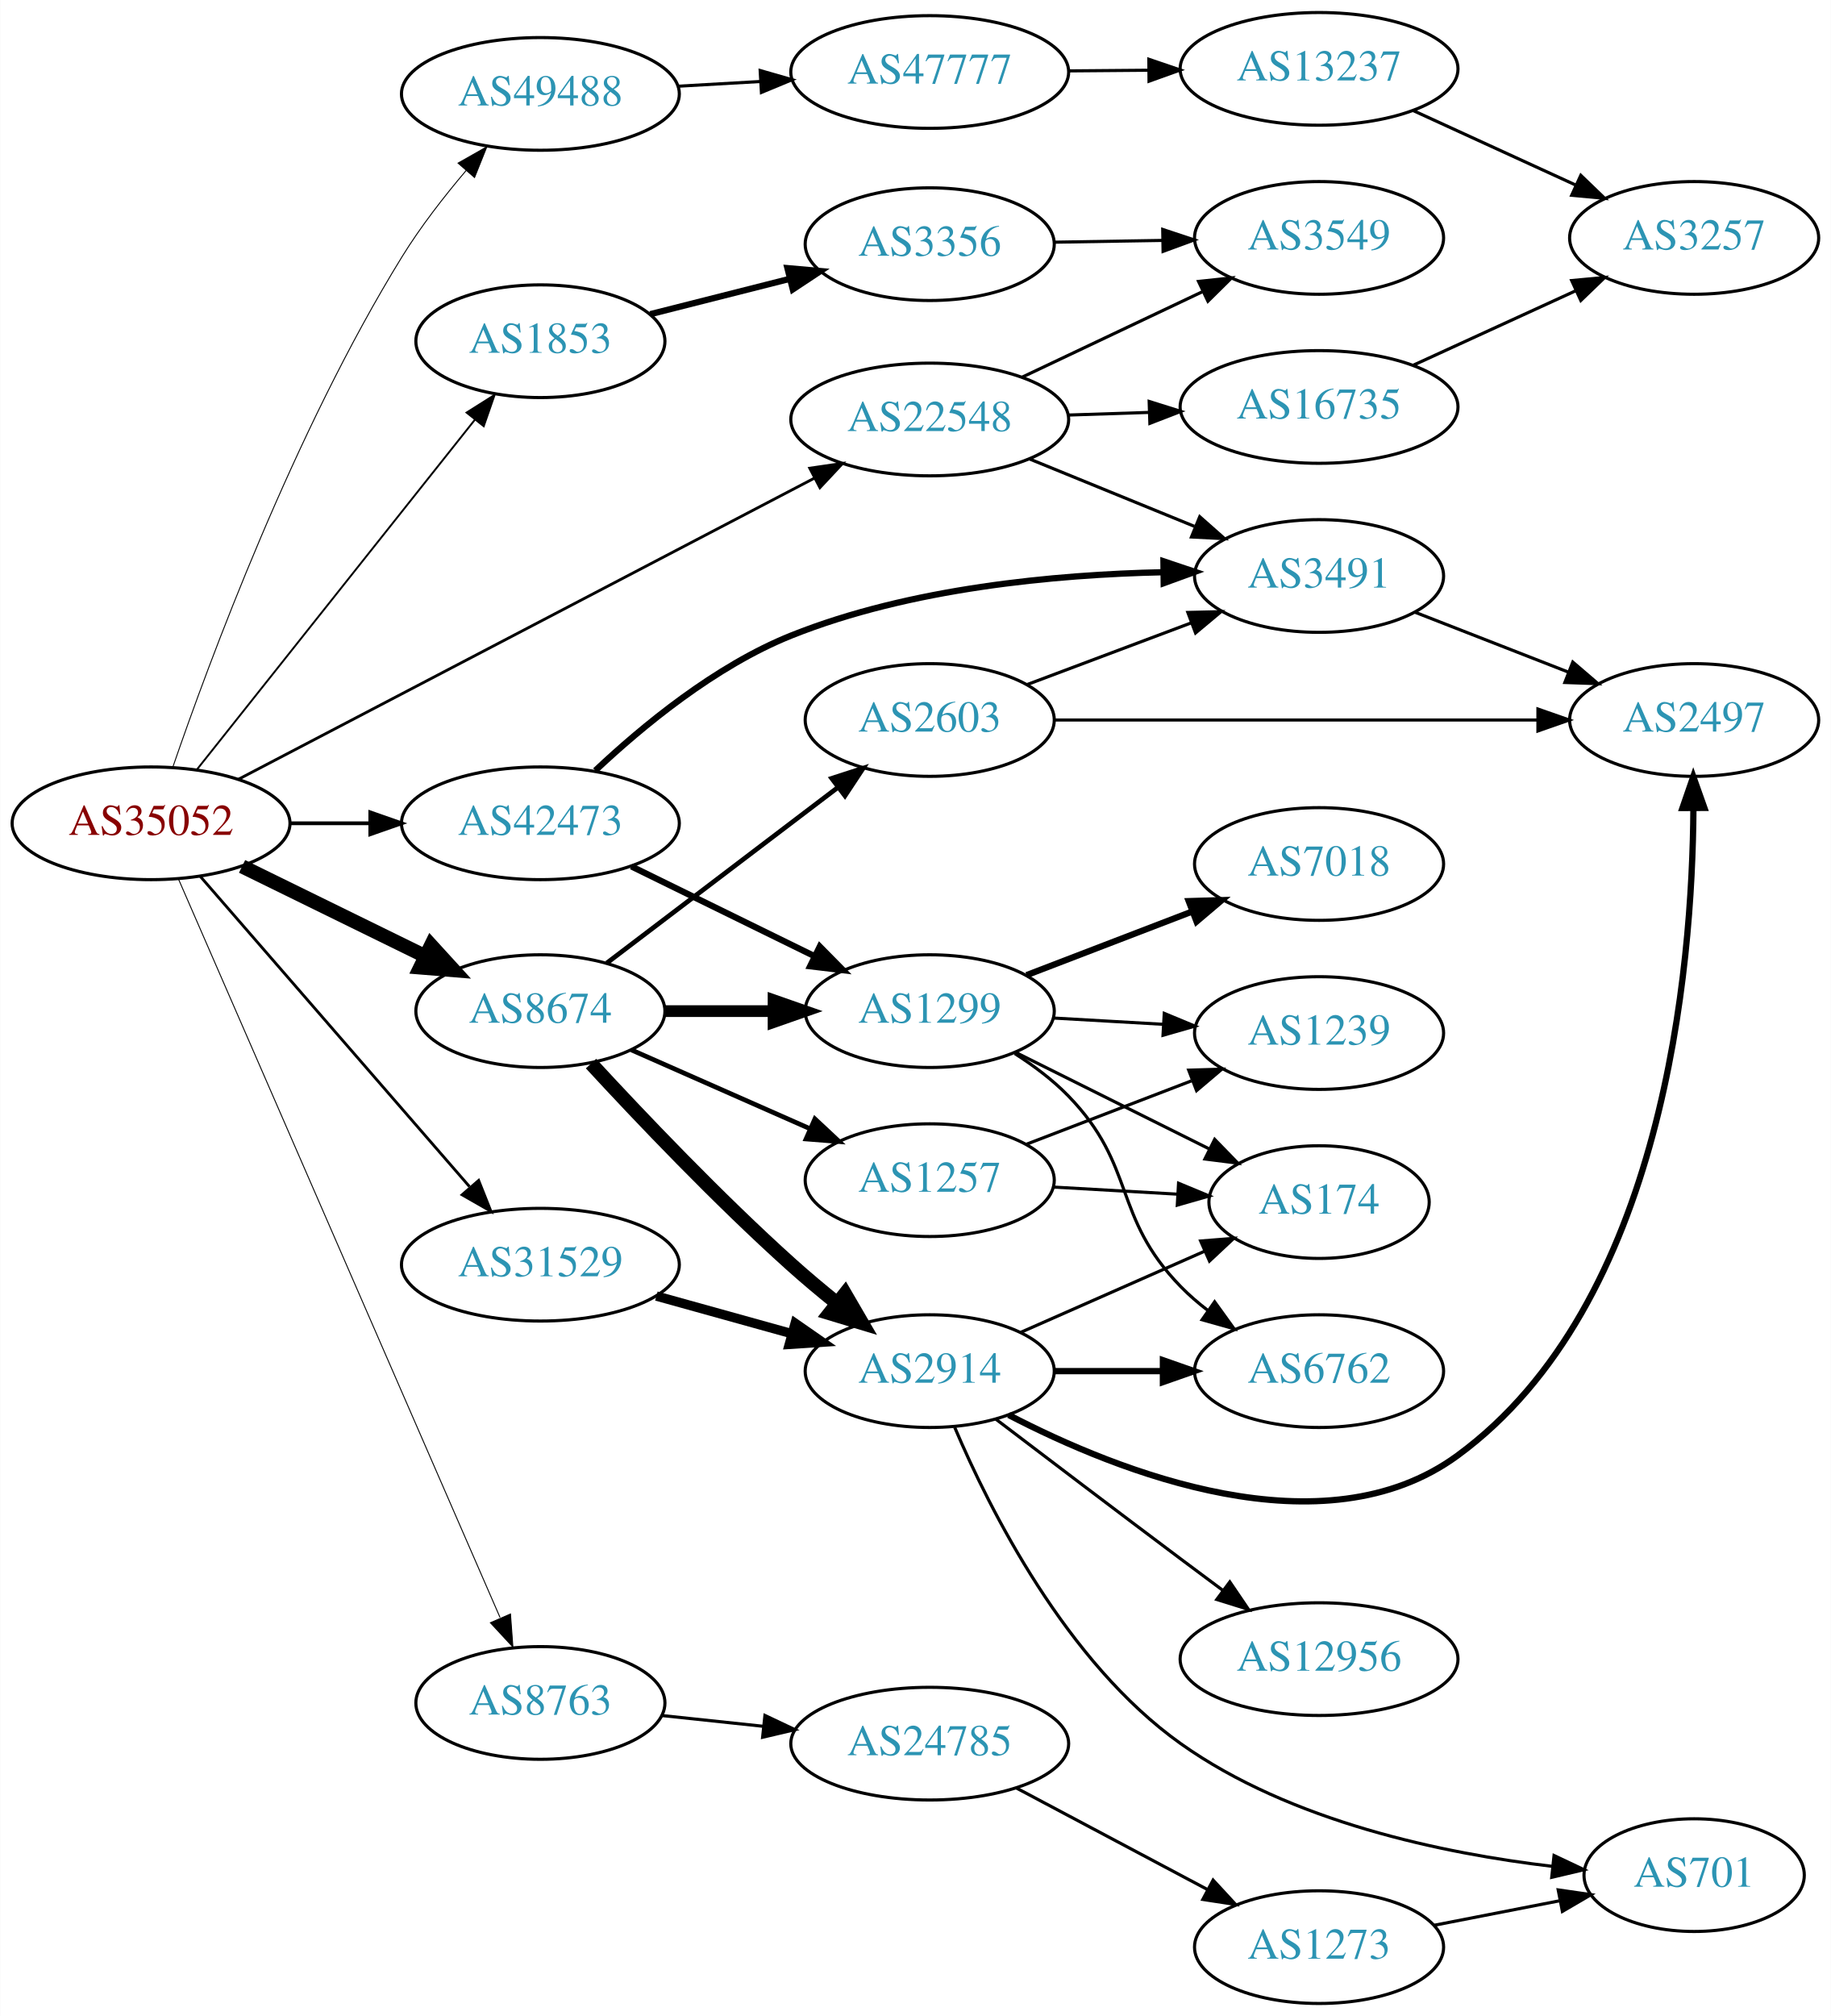
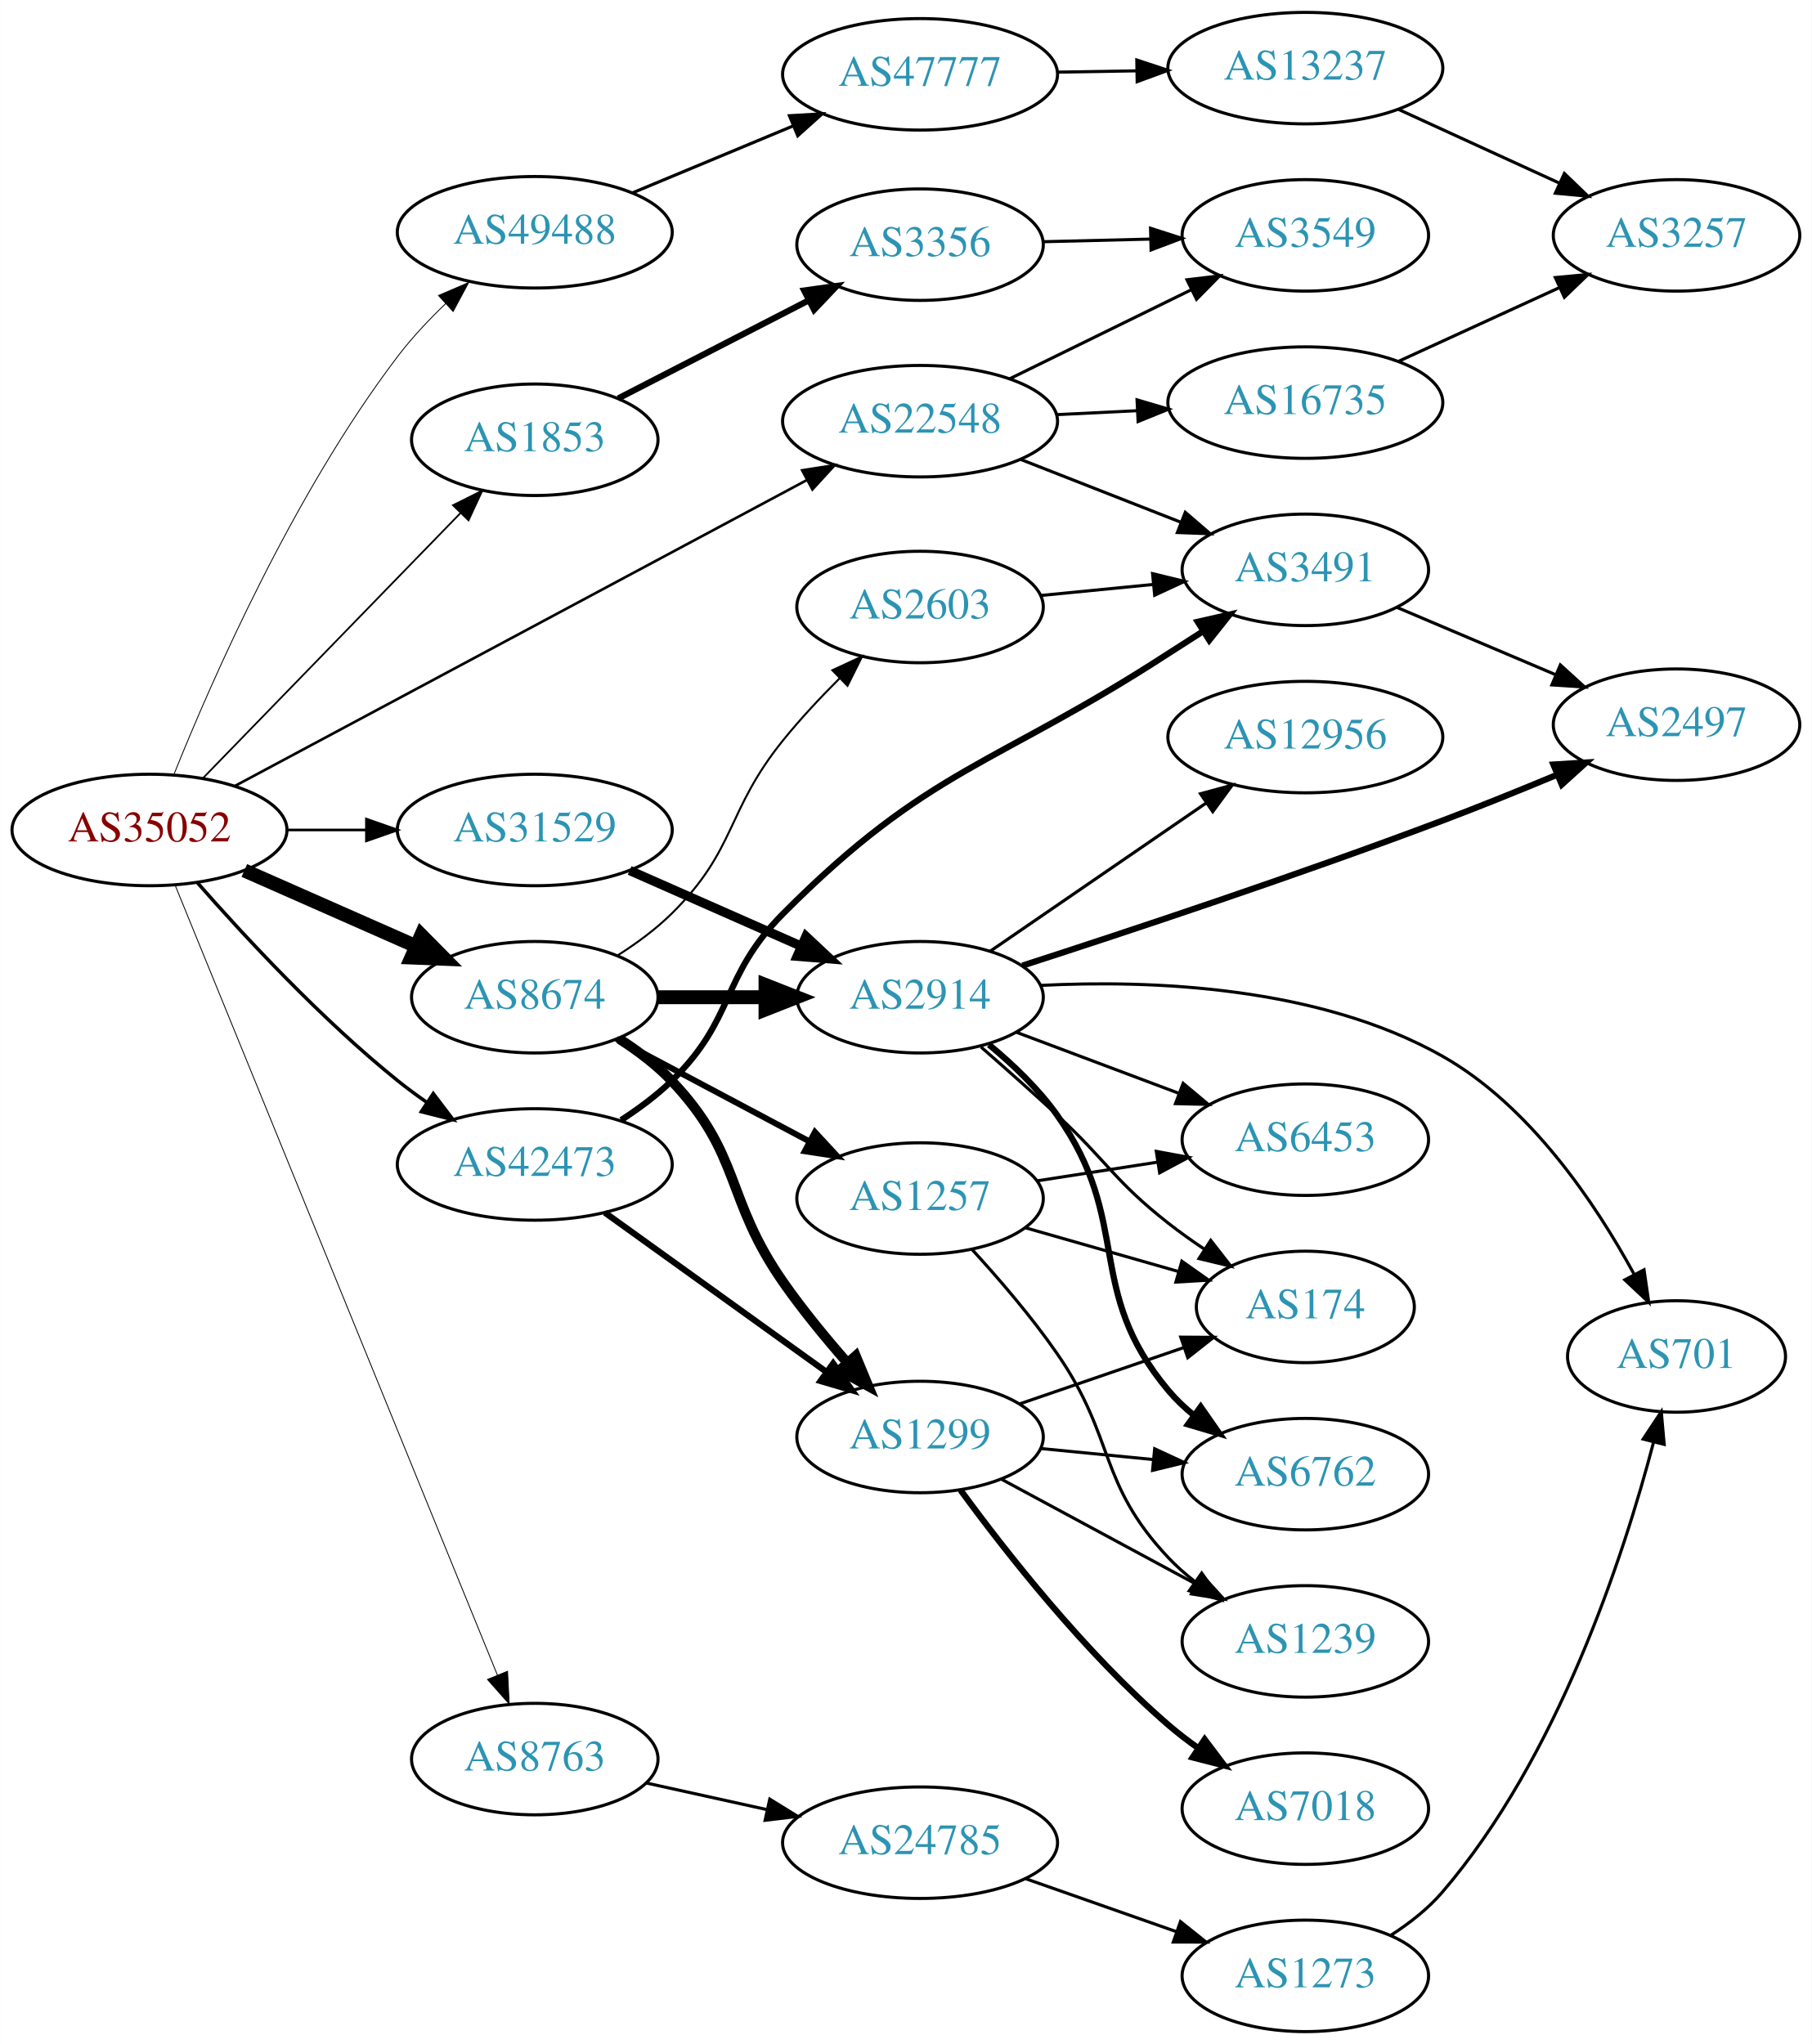
- <svg xmlns="http://www.w3.org/2000/svg" xmlns:xlink="http://www.w3.org/1999/xlink" width="585pt" height="644pt" viewBox="0.00 0.00 584.86 644.00">
-   <g id="graph0" class="graph" transform="scale(1 1) rotate(0) translate(4 640)">
-     <polygon fill="white" stroke="none" points="-4,4 -4,-640 580.862,-640 580.862,4 -4,4" />
+ <svg xmlns="http://www.w3.org/2000/svg" xmlns:xlink="http://www.w3.org/1999/xlink" width="585pt" height="660pt" viewBox="0.00 0.00 584.86 660.00">
+   <g id="graph0" class="graph" transform="scale(1 1) rotate(0) translate(4 656)">
+     <polygon fill="white" stroke="none" points="-4,4 -4,-656 580.862,-656 580.862,4 -4,4" />
    <g id="node1" class="node">
      <g id="a_node1">
        <a xlink:href="/asn/35052" xlink:title="AS35052 ~ Vienna University [AT]">
-           <ellipse fill="#ffffff" stroke="black" cx="44.196" cy="-377" rx="44.393" ry="18" />
-           <text text-anchor="middle" x="44.196" y="-373.3" font-family="Times,serif" font-size="14.00" fill="#880000">AS35052</text>
+           <ellipse fill="#ffffff" stroke="black" cx="44.196" cy="-388" rx="44.393" ry="18" />
+           <text text-anchor="middle" x="44.196" y="-384.3" font-family="Times,serif" font-size="14.00" fill="#880000">AS35052</text>
        </a>
      </g>
    </g>
    <g id="node2" class="node">
      <g id="a_node2">
        <a xlink:href="/asn/1853" xlink:title="AS1853 ~ ACOnet Backbone [AT]">
-           <ellipse fill="#ffffff" stroke="black" cx="168.588" cy="-531" rx="39.794" ry="18" />
-           <text text-anchor="middle" x="168.588" y="-527.3" font-family="Times,serif" font-size="14.00" fill="#2c94b3">AS1853</text>
+           <ellipse fill="#ffffff" stroke="black" cx="168.588" cy="-514" rx="39.794" ry="18" />
+           <text text-anchor="middle" x="168.588" y="-510.3" font-family="Times,serif" font-size="14.00" fill="#2c94b3">AS1853</text>
        </a>
      </g>
    </g>
    <g id="edge1" class="edge">
-       <path fill="none" stroke="black" stroke-width="0.6" d="M58.762,-394.069C80.358,-421.243 122.666,-474.477 147.693,-505.967" />
-       <polygon fill="black" stroke="black" stroke-width="0.6" points="145,-508.203 153.962,-513.854 150.48,-503.848 145,-508.203" />
+       <path fill="none" stroke="black" stroke-width="0.562" d="M61.449,-404.732C82.781,-426.693 120.353,-465.372 144.595,-490.328" />
+       <polygon fill="black" stroke="black" stroke-width="0.562" points="142.179,-492.865 151.657,-497.599 147.2,-487.988 142.179,-492.865" />
    </g>
    <g id="node3" class="node">
      <g id="a_node3">
        <a xlink:href="/asn/8674" xlink:title="AS8674 ~ Netnod Internet Exchange Sverige AB [SE]">
-           <ellipse fill="#ffffff" stroke="black" cx="168.588" cy="-317" rx="39.794" ry="18" />
-           <text text-anchor="middle" x="168.588" y="-313.3" font-family="Times,serif" font-size="14.00" fill="#2c94b3">AS8674</text>
+           <ellipse fill="#ffffff" stroke="black" cx="168.588" cy="-334" rx="39.794" ry="18" />
+           <text text-anchor="middle" x="168.588" y="-330.3" font-family="Times,serif" font-size="14.00" fill="#2c94b3">AS8674</text>
        </a>
      </g>
    </g>
    <g id="edge2" class="edge">
-       <path fill="none" stroke="black" stroke-width="4.5" d="M73.275,-363.235C90.663,-354.711 113.156,-343.684 131.814,-334.538" />
-       <polygon fill="black" stroke="black" stroke-width="4.5" points="133.653,-338.021 140.899,-330.084 130.187,-330.95 133.653,-338.021" />
+       <path fill="none" stroke="black" stroke-width="4.5" d="M74.824,-374.928C91.418,-367.607 112.278,-358.403 130.011,-350.579" />
+       <polygon fill="black" stroke="black" stroke-width="4.5" points="131.935,-354.034 139.495,-346.395 128.756,-346.829 131.935,-354.034" />
    </g>
    <g id="node4" class="node">
      <g id="a_node4">
        <a xlink:href="/asn/8763" xlink:title="AS8763 ~ Kaiserstr. 75-77 [DE]">
-           <ellipse fill="#ffffff" stroke="black" cx="168.588" cy="-96" rx="39.794" ry="18" />
-           <text text-anchor="middle" x="168.588" y="-92.3" font-family="Times,serif" font-size="14.00" fill="#2c94b3">AS8763</text>
+           <ellipse fill="#ffffff" stroke="black" cx="168.588" cy="-88" rx="39.794" ry="18" />
+           <text text-anchor="middle" x="168.588" y="-84.3" font-family="Times,serif" font-size="14.00" fill="#2c94b3">AS8763</text>
        </a>
      </g>
    </g>
    <g id="edge3" class="edge">
-       <path fill="none" stroke="black" stroke-width="0.3" d="M53.038,-358.995C73.893,-311.115 130.819,-180.419 155.692,-123.312" />
-       <polygon fill="black" stroke="black" stroke-width="0.3" points="159.027,-124.421 159.811,-113.855 152.609,-121.626 159.027,-124.421" />
+       <path fill="none" stroke="black" stroke-width="0.281" d="M52.486,-370.132C73.106,-319.588 131.948,-175.359 156.558,-115.038" />
+       <polygon fill="black" stroke="black" stroke-width="0.281" points="159.8,-116.356 160.337,-105.774 153.319,-113.711 159.8,-116.356" />
    </g>
    <g id="node5" class="node">
      <g id="a_node5">
        <a xlink:href="/asn/22548" xlink:title="AS22548 ~ Nucleo de Inf. e Coord. do Ponto BR - NIC.BR [BR]">
-           <ellipse fill="#ffffff" stroke="black" cx="292.98" cy="-506" rx="44.393" ry="18" />
-           <text text-anchor="middle" x="292.98" y="-502.3" font-family="Times,serif" font-size="14.00" fill="#2c94b3">AS22548</text>
+           <ellipse fill="#ffffff" stroke="black" cx="292.98" cy="-520" rx="44.393" ry="18" />
+           <text text-anchor="middle" x="292.98" y="-516.3" font-family="Times,serif" font-size="14.00" fill="#2c94b3">AS22548</text>
        </a>
      </g>
    </g>
    <g id="edge4" class="edge">
-       <path fill="none" stroke="black" stroke-width="0.9" d="M72.076,-391.051C116.673,-414.363 205.988,-461.05 255.98,-487.182" />
-       <polygon fill="black" stroke="black" stroke-width="0.9" points="254.65,-490.436 265.134,-491.966 257.893,-484.232 254.65,-490.436" />
+       <path fill="none" stroke="black" stroke-width="0.844" d="M71.606,-402.126C116.205,-425.981 206.467,-474.261 256.528,-501.037" />
+       <polygon fill="black" stroke="black" stroke-width="0.844" points="254.918,-504.145 265.387,-505.776 258.22,-497.973 254.918,-504.145" />
    </g>
    <g id="node6" class="node">
      <g id="a_node6">
        <a xlink:href="/asn/31529" xlink:title="AS31529 ~ DENIC-ANYCAST-AS [DE]">
-           <ellipse fill="#ffffff" stroke="black" cx="168.588" cy="-236" rx="44.393" ry="18" />
-           <text text-anchor="middle" x="168.588" y="-232.3" font-family="Times,serif" font-size="14.00" fill="#2c94b3">AS31529</text>
+           <ellipse fill="#ffffff" stroke="black" cx="168.588" cy="-388" rx="44.393" ry="18" />
+           <text text-anchor="middle" x="168.588" y="-384.3" font-family="Times,serif" font-size="14.00" fill="#2c94b3">AS31529</text>
        </a>
      </g>
    </g>
    <g id="edge5" class="edge">
-       <path fill="none" stroke="black" stroke-width="0.9" d="M59.959,-359.992C81.37,-335.326 121.177,-289.467 145.918,-260.964" />
-       <polygon fill="black" stroke="black" stroke-width="0.9" points="148.86,-262.914 152.773,-253.068 143.574,-258.326 148.86,-262.914" />
+       <path fill="none" stroke="black" stroke-width="0.844" d="M88.692,-388C96.898,-388 105.569,-388 114.041,-388" />
+       <polygon fill="black" stroke="black" stroke-width="0.844" points="114.233,-391.5 124.233,-388 114.233,-384.5 114.233,-391.5" />
    </g>
    <g id="node7" class="node">
      <g id="a_node7">
        <a xlink:href="/asn/42473" xlink:title="AS42473 ~ ANEXIA Internetdienstleistungs GmbH [AT]">
-           <ellipse fill="#ffffff" stroke="black" cx="168.588" cy="-377" rx="44.393" ry="18" />
-           <text text-anchor="middle" x="168.588" y="-373.3" font-family="Times,serif" font-size="14.00" fill="#2c94b3">AS42473</text>
+           <ellipse fill="#ffffff" stroke="black" cx="168.588" cy="-280" rx="44.393" ry="18" />
+           <text text-anchor="middle" x="168.588" y="-276.3" font-family="Times,serif" font-size="14.00" fill="#2c94b3">AS42473</text>
        </a>
      </g>
    </g>
    <g id="edge6" class="edge">
-       <path fill="none" stroke="black" stroke-width="1.2" d="M88.692,-377C96.898,-377 105.569,-377 114.041,-377" />
-       <polygon fill="black" stroke="black" stroke-width="1.2" points="114.233,-380.5 124.233,-377 114.233,-373.5 114.233,-380.5" />
+       <path fill="none" stroke="black" stroke-width="1.125" d="M59.629,-371.017C74.76,-353.771 99.724,-326.852 124.392,-307 127.32,-304.643 130.467,-302.325 133.678,-300.098" />
+       <polygon fill="black" stroke="black" stroke-width="1.125" points="135.814,-302.882 142.226,-294.448 131.954,-297.042 135.814,-302.882" />
    </g>
    <g id="node8" class="node">
      <g id="a_node8">
        <a xlink:href="/asn/49488" xlink:title="AS49488 ~ nic.at GmbH [AT]">
-           <ellipse fill="#ffffff" stroke="black" cx="168.588" cy="-610" rx="44.393" ry="18" />
-           <text text-anchor="middle" x="168.588" y="-606.3" font-family="Times,serif" font-size="14.00" fill="#2c94b3">AS49488</text>
+           <ellipse fill="#ffffff" stroke="black" cx="168.588" cy="-581" rx="44.393" ry="18" />
+           <text text-anchor="middle" x="168.588" y="-577.3" font-family="Times,serif" font-size="14.00" fill="#2c94b3">AS49488</text>
        </a>
      </g>
    </g>
    <g id="edge7" class="edge">
-       <path fill="none" stroke="black" stroke-width="0.3" d="M51.177,-395.034C62.696,-428.548 89.902,-502.099 124.392,-558 130.276,-567.537 137.781,-577.194 144.878,-585.554" />
-       <polygon fill="black" stroke="black" stroke-width="0.3" points="142.277,-587.897 151.491,-593.127 147.549,-583.293 142.277,-587.897" />
+       <path fill="none" stroke="black" stroke-width="0.281" d="M52.163,-406.134C64.155,-436.025 90.692,-496.736 124.392,-541 128.904,-546.926 134.348,-552.72 139.827,-557.976" />
+       <polygon fill="black" stroke="black" stroke-width="0.281" points="137.501,-560.592 147.236,-564.773 142.233,-555.434 137.501,-560.592" />
    </g>
    <g id="node9" class="node">
      <g id="a_node9">
        <a xlink:href="/asn/3356" xlink:title="AS3356 ~ Level 3 Parent, LLC [US]">
-           <ellipse fill="#ffffff" stroke="black" cx="292.98" cy="-562" rx="39.794" ry="18" />
-           <text text-anchor="middle" x="292.98" y="-558.3" font-family="Times,serif" font-size="14.00" fill="#2c94b3">AS3356</text>
+           <ellipse fill="#ffffff" stroke="black" cx="292.98" cy="-577" rx="39.794" ry="18" />
+           <text text-anchor="middle" x="292.98" y="-573.3" font-family="Times,serif" font-size="14.00" fill="#2c94b3">AS3356</text>
        </a>
      </g>
    </g>
    <g id="edge8" class="edge">
-       <path fill="none" stroke="black" stroke-width="2" d="M203.681,-539.635C217.474,-543.129 233.569,-547.205 248.211,-550.914" />
-       <polygon fill="black" stroke="black" stroke-width="2" points="247.517,-554.349 258.07,-553.411 249.236,-547.563 247.517,-554.349" />
+       <path fill="none" stroke="black" stroke-width="2" d="M195.544,-527.361C213.475,-536.59 237.529,-548.972 257.127,-559.06" />
+       <polygon fill="black" stroke="black" stroke-width="2" points="255.568,-562.194 266.062,-563.659 258.772,-555.97 255.568,-562.194" />
    </g>
    <g id="node11" class="node">
      <g id="a_node11">
-         <a xlink:href="/asn/2914" xlink:title="AS2914 ~ NTT America, Inc. [US]">
-           <ellipse fill="#ffffff" stroke="black" cx="292.98" cy="-202" rx="39.794" ry="18" />
-           <text text-anchor="middle" x="292.98" y="-198.3" font-family="Times,serif" font-size="14.00" fill="#2c94b3">AS2914</text>
+         <a xlink:href="/asn/1299" xlink:title="AS1299 ~ Telia Carrier [EU]">
+           <ellipse fill="#ffffff" stroke="black" cx="292.98" cy="-192" rx="39.794" ry="18" />
+           <text text-anchor="middle" x="292.98" y="-188.3" font-family="Times,serif" font-size="14.00" fill="#2c94b3">AS1299</text>
        </a>
      </g>
    </g>
    <g id="edge10" class="edge">
-       <path fill="none" stroke="black" stroke-width="4.5" d="M184.769,-300.241C200.289,-283.41 225.372,-257.026 248.784,-236 253.333,-231.915 258.31,-227.745 263.217,-223.789" />
-       <polygon fill="black" stroke="black" stroke-width="4.5" points="265.915,-226.675 271.319,-217.385 261.032,-220.497 265.915,-226.675" />
+       <path fill="none" stroke="black" stroke-width="3.214" d="M195.862,-320.541C201.871,-316.695 207.915,-312.133 212.784,-307 235.511,-283.04 229.889,-269.084 248.784,-242 254.987,-233.109 262.496,-223.969 269.503,-215.975" />
+       <polygon fill="black" stroke="black" stroke-width="3.214" points="272.209,-218.199 276.274,-208.415 266.995,-213.529 272.209,-218.199" />
    </g>
    <g id="node12" class="node">
      <g id="a_node12">
-         <a xlink:href="/asn/2603" xlink:title="AS2603 ~ NORDUnet [NO]">
-           <ellipse fill="#ffffff" stroke="black" cx="292.98" cy="-410" rx="39.794" ry="18" />
-           <text text-anchor="middle" x="292.98" y="-406.3" font-family="Times,serif" font-size="14.00" fill="#2c94b3">AS2603</text>
+         <a xlink:href="/asn/2914" xlink:title="AS2914 ~ NTT America, Inc. [US]">
+           <ellipse fill="#ffffff" stroke="black" cx="292.98" cy="-334" rx="39.794" ry="18" />
+           <text text-anchor="middle" x="292.98" y="-330.3" font-family="Times,serif" font-size="14.00" fill="#2c94b3">AS2914</text>
        </a>
      </g>
    </g>
    <g id="edge11" class="edge">
-       <path fill="none" stroke="black" stroke-width="1.5" d="M189.799,-332.357C209.907,-347.636 240.942,-371.219 263.535,-388.386" />
-       <polygon fill="black" stroke="black" stroke-width="1.5" points="261.66,-391.357 271.74,-394.62 265.895,-385.783 261.66,-391.357" />
+       <path fill="none" stroke="black" stroke-width="4.5" d="M208.314,-334C219.252,-334 231.303,-334 242.769,-334" />
+       <polygon fill="black" stroke="black" stroke-width="4.5" points="243.087,-337.938 253.087,-334 243.087,-330.063 243.087,-337.938" />
    </g>
    <g id="node13" class="node">
      <g id="a_node13">
-         <a xlink:href="/asn/1299" xlink:title="AS1299 ~ Telia Carrier [EU]">
-           <ellipse fill="#ffffff" stroke="black" cx="292.98" cy="-317" rx="39.794" ry="18" />
-           <text text-anchor="middle" x="292.98" y="-313.3" font-family="Times,serif" font-size="14.00" fill="#2c94b3">AS1299</text>
+         <a xlink:href="/asn/1257" xlink:title="AS1257 ~ TELE2 [EU]">
+           <ellipse fill="#ffffff" stroke="black" cx="292.98" cy="-269" rx="39.794" ry="18" />
+           <text text-anchor="middle" x="292.98" y="-265.3" font-family="Times,serif" font-size="14.00" fill="#2c94b3">AS1257</text>
        </a>
      </g>
    </g>
    <g id="edge12" class="edge">
-       <path fill="none" stroke="black" stroke-width="3.75" d="M208.314,-317C219.252,-317 231.303,-317 242.769,-317" />
-       <polygon fill="black" stroke="black" stroke-width="3.75" points="243.087,-320.5 253.087,-317 243.087,-313.5 243.087,-320.5" />
+       <path fill="none" stroke="black" stroke-width="1.929" d="M194.948,-320.532C212.961,-310.966 237.369,-298.003 257.199,-287.472" />
+       <polygon fill="black" stroke="black" stroke-width="1.929" points="259.042,-290.456 266.232,-282.674 255.759,-284.274 259.042,-290.456" />
    </g>
    <g id="node14" class="node">
      <g id="a_node14">
-         <a xlink:href="/asn/1257" xlink:title="AS1257 ~ TELE2 [EU]">
-           <ellipse fill="#ffffff" stroke="black" cx="292.98" cy="-263" rx="39.794" ry="18" />
-           <text text-anchor="middle" x="292.98" y="-259.3" font-family="Times,serif" font-size="14.00" fill="#2c94b3">AS1257</text>
+         <a xlink:href="/asn/2603" xlink:title="AS2603 ~ NORDUnet [NO]">
+           <ellipse fill="#ffffff" stroke="black" cx="292.98" cy="-460" rx="39.794" ry="18" />
+           <text text-anchor="middle" x="292.98" y="-456.3" font-family="Times,serif" font-size="14.00" fill="#2c94b3">AS2603</text>
        </a>
      </g>
    </g>
    <g id="edge13" class="edge">
-       <path fill="none" stroke="black" stroke-width="1.5" d="M197.667,-304.611C214.615,-297.134 236.413,-287.517 254.782,-279.412" />
-       <polygon fill="black" stroke="black" stroke-width="1.5" points="256.296,-282.57 264.032,-275.331 253.47,-276.166 256.296,-282.57" />
-     </g>
-     <g id="node23" class="node">
-       <g id="a_node23">
+       <path fill="none" stroke="black" stroke-width="0.643" d="M195.176,-347.402C201.338,-351.303 207.624,-355.905 212.784,-361 233.839,-381.789 230.191,-393.984 248.784,-417 254.328,-423.863 260.843,-430.816 267.108,-437.074" />
+       <polygon fill="black" stroke="black" stroke-width="0.643" points="264.668,-439.583 274.275,-444.052 269.552,-434.568 264.668,-439.583" />
+     </g>
+     <g id="node24" class="node">
+       <g id="a_node24">
        <a xlink:href="/asn/24785" xlink:title="AS24785 ~ JOINTTRANSIT-AS [NL]">
-           <ellipse fill="#ffffff" stroke="black" cx="292.98" cy="-83" rx="44.393" ry="18" />
-           <text text-anchor="middle" x="292.98" y="-79.3" font-family="Times,serif" font-size="14.00" fill="#2c94b3">AS24785</text>
-         </a>
-       </g>
-     </g>
-     <g id="edge27" class="edge">
-       <path fill="none" stroke="black" d="M207.309,-91.993C217.528,-90.908 228.777,-89.713 239.646,-88.559" />
-       <polygon fill="black" stroke="black" points="240.328,-92.006 249.903,-87.469 239.589,-85.045 240.328,-92.006" />
+           <ellipse fill="#ffffff" stroke="black" cx="292.98" cy="-61" rx="44.393" ry="18" />
+           <text text-anchor="middle" x="292.98" y="-57.3" font-family="Times,serif" font-size="14.00" fill="#2c94b3">AS24785</text>
+         </a>
+       </g>
+     </g>
+     <g id="edge28" class="edge">
+       <path fill="none" stroke="black" d="M204.661,-80.263C216.7,-77.607 230.4,-74.585 243.321,-71.734" />
+       <polygon fill="black" stroke="black" points="244.459,-75.068 253.47,-69.496 242.951,-68.232 244.459,-75.068" />
    </g>
    <g id="node10" class="node">
      <g id="a_node10">
        <a xlink:href="/asn/3549" xlink:title="AS3549 ~ Level 3 Parent, LLC [US]">
-           <ellipse fill="#ffffff" stroke="black" cx="417.373" cy="-564" rx="39.794" ry="18" />
-           <text text-anchor="middle" x="417.373" y="-560.3" font-family="Times,serif" font-size="14.00" fill="#2c94b3">AS3549</text>
+           <ellipse fill="#ffffff" stroke="black" cx="417.373" cy="-580" rx="39.794" ry="18" />
+           <text text-anchor="middle" x="417.373" y="-576.3" font-family="Times,serif" font-size="14.00" fill="#2c94b3">AS3549</text>
+         </a>
+       </g>
+     </g>
+     <g id="edge33" class="edge">
+       <path fill="none" stroke="black" d="M322.06,-533.765C339.448,-542.289 361.94,-553.316 380.598,-562.462" />
+       <polygon fill="black" stroke="black" points="379.163,-565.657 389.683,-566.916 382.245,-559.372 379.163,-565.657" />
+     </g>
+     <g id="node23" class="node">
+       <g id="a_node23">
+         <a xlink:href="/asn/3491" xlink:title="AS3491 ~ PCCW Global, Inc. [US]">
+           <ellipse fill="#ffffff" stroke="black" cx="417.373" cy="-472" rx="39.794" ry="18" />
+           <text text-anchor="middle" x="417.373" y="-468.3" font-family="Times,serif" font-size="14.00" fill="#2c94b3">AS3491</text>
        </a>
      </g>
    </g>
    <g id="edge31" class="edge">
-       <path fill="none" stroke="black" d="M322.367,-519.452C339.566,-527.602 361.673,-538.079 380.127,-546.824" />
-       <polygon fill="black" stroke="black" points="378.864,-550.098 389.399,-551.218 381.862,-543.773 378.864,-550.098" />
-     </g>
-     <g id="node20" class="node">
-       <g id="a_node20">
-         <a xlink:href="/asn/3491" xlink:title="AS3491 ~ PCCW Global, Inc. [US]">
-           <ellipse fill="#ffffff" stroke="black" cx="417.373" cy="-456" rx="39.794" ry="18" />
-           <text text-anchor="middle" x="417.373" y="-452.3" font-family="Times,serif" font-size="14.00" fill="#2c94b3">AS3491</text>
-         </a>
-       </g>
-     </g>
-     <g id="edge30" class="edge">
-       <path fill="none" stroke="black" d="M324.865,-493.383C340.848,-486.853 360.522,-478.816 377.527,-471.869" />
-       <polygon fill="black" stroke="black" points="379.249,-474.947 387.183,-467.925 376.602,-468.466 379.249,-474.947" />
-     </g>
-     <g id="node25" class="node">
-       <g id="a_node25">
+       <path fill="none" stroke="black" d="M325.499,-507.639C341.249,-501.462 360.458,-493.929 377.152,-487.382" />
+       <polygon fill="black" stroke="black" points="378.613,-490.568 386.645,-483.659 376.057,-484.051 378.613,-490.568" />
+     </g>
+     <g id="node26" class="node">
+       <g id="a_node26">
        <a xlink:href="/asn/16735" xlink:title="AS16735 ~ ALGAR TELECOM S/A [BR]">
-           <ellipse fill="#ffffff" stroke="black" cx="417.373" cy="-510" rx="44.393" ry="18" />
-           <text text-anchor="middle" x="417.373" y="-506.3" font-family="Times,serif" font-size="14.00" fill="#2c94b3">AS16735</text>
+           <ellipse fill="#ffffff" stroke="black" cx="417.373" cy="-526" rx="44.393" ry="18" />
+           <text text-anchor="middle" x="417.373" y="-522.3" font-family="Times,serif" font-size="14.00" fill="#2c94b3">AS16735</text>
        </a>
      </g>
    </g>
    <g id="edge32" class="edge">
-       <path fill="none" stroke="black" d="M337.131,-507.41C345.541,-507.685 354.449,-507.976 363.14,-508.26" />
-       <polygon fill="black" stroke="black" points="363.09,-511.76 373.199,-508.589 363.318,-504.764 363.09,-511.76" />
-     </g>
-     <g id="edge34" class="edge">
-       <path fill="none" stroke="black" stroke-width="3" d="M205.648,-225.983C219.152,-222.231 234.633,-217.931 248.723,-214.017" />
-       <polygon fill="black" stroke="black" stroke-width="3" points="249.989,-217.298 258.688,-211.249 248.116,-210.553 249.989,-217.298" />
+       <path fill="none" stroke="black" d="M337.131,-522.115C345.541,-522.528 354.449,-522.964 363.14,-523.39" />
+       <polygon fill="black" stroke="black" points="363.039,-526.89 373.199,-523.884 363.382,-519.898 363.039,-526.89" />
+     </g>
+     <g id="edge35" class="edge">
+       <path fill="none" stroke="black" stroke-width="3" d="M199.216,-374.928C215.81,-367.607 236.67,-358.403 254.403,-350.579" />
+       <polygon fill="black" stroke="black" stroke-width="3" points="256.151,-353.634 263.887,-346.395 253.325,-347.23 256.151,-353.634" />
    </g>
    <g id="edge36" class="edge">
-       <path fill="none" stroke="black" stroke-width="2" d="M197.667,-363.235C215.055,-354.711 237.548,-343.684 256.206,-334.538" />
-       <polygon fill="black" stroke="black" stroke-width="2" points="257.853,-337.628 265.291,-330.084 254.771,-331.343 257.853,-337.628" />
-     </g>
-     <g id="edge35" class="edge">
-       <path fill="none" stroke="black" stroke-width="2" d="M186.127,-393.839C201.086,-407.933 224.441,-427.259 248.784,-437 286.726,-452.182 333.107,-456.457 367.449,-457.206" />
-       <polygon fill="black" stroke="black" stroke-width="2" points="367.655,-460.709 377.698,-457.333 367.742,-453.709 367.655,-460.709" />
-     </g>
-     <g id="node27" class="node">
-       <g id="a_node27">
+       <path fill="none" stroke="black" stroke-width="2" d="M191.188,-264.47C211.059,-250.182 240.692,-228.876 262.69,-213.06" />
+       <polygon fill="black" stroke="black" stroke-width="2" points="264.93,-215.76 271.006,-207.081 260.843,-210.077 264.93,-215.76" />
+     </g>
+     <g id="edge37" class="edge">
+       <path fill="none" stroke="black" stroke-width="2" d="M196.472,-294.329C202.196,-298.036 207.962,-302.318 212.784,-307 233.478,-327.094 228.449,-340.543 248.784,-361 295.815,-408.311 317.241,-408.648 373.176,-445 376.764,-447.331 380.538,-449.746 384.3,-452.128" />
+       <polygon fill="black" stroke="black" stroke-width="2" points="382.634,-455.215 392.962,-457.577 386.361,-449.29 382.634,-455.215" />
+     </g>
+     <g id="node28" class="node">
+       <g id="a_node28">
        <a xlink:href="/asn/47777" xlink:title="AS47777 ~ wusys GmbH [DE]">
-           <ellipse fill="#ffffff" stroke="black" cx="292.98" cy="-617" rx="44.393" ry="18" />
-           <text text-anchor="middle" x="292.98" y="-613.3" font-family="Times,serif" font-size="14.00" fill="#2c94b3">AS47777</text>
-         </a>
-       </g>
-     </g>
-     <g id="edge38" class="edge">
-       <path fill="none" stroke="black" d="M212.395,-612.448C220.917,-612.936 229.964,-613.453 238.784,-613.958" />
-       <polygon fill="black" stroke="black" points="238.807,-617.464 248.991,-614.541 239.207,-610.476 238.807,-617.464" />
+           <ellipse fill="#ffffff" stroke="black" cx="292.98" cy="-632" rx="44.393" ry="18" />
+           <text text-anchor="middle" x="292.98" y="-628.3" font-family="Times,serif" font-size="14.00" fill="#2c94b3">AS47777</text>
+         </a>
+       </g>
+     </g>
+     <g id="edge39" class="edge">
+       <path fill="none" stroke="black" d="M200.157,-593.738C215.783,-600.249 234.998,-608.256 251.805,-615.259" />
+       <polygon fill="black" stroke="black" points="250.8,-618.632 261.377,-619.248 253.492,-612.171 250.8,-618.632" />
    </g>
    <g id="edge9" class="edge">
-       <path fill="none" stroke="black" d="M332.706,-562.633C343.644,-562.812 355.695,-563.008 367.161,-563.196" />
-       <polygon fill="black" stroke="black" points="367.423,-566.7 377.479,-563.364 367.537,-559.701 367.423,-566.7" />
+       <path fill="none" stroke="black" d="M332.706,-577.949C343.644,-578.217 355.695,-578.513 367.161,-578.794" />
+       <polygon fill="black" stroke="black" points="367.396,-582.3 377.479,-579.047 367.568,-575.303 367.396,-582.3" />
    </g>
    <g id="node15" class="node">
      <g id="a_node15">
        <a xlink:href="/asn/174" xlink:title="AS174 ~ Cogent Communications [US]">
-           <ellipse fill="#ffffff" stroke="black" cx="417.373" cy="-256" rx="35.194" ry="18" />
-           <text text-anchor="middle" x="417.373" y="-252.3" font-family="Times,serif" font-size="14.00" fill="#2c94b3">AS174</text>
+           <ellipse fill="#ffffff" stroke="black" cx="417.373" cy="-234" rx="35.194" ry="18" />
+           <text text-anchor="middle" x="417.373" y="-230.3" font-family="Times,serif" font-size="14.00" fill="#2c94b3">AS174</text>
        </a>
      </g>
    </g>
    <g id="edge14" class="edge">
-       <path fill="none" stroke="black" d="M322.06,-214.389C339.488,-222.078 362.045,-232.031 380.729,-240.274" />
-       <polygon fill="black" stroke="black" points="379.537,-243.573 390.099,-244.408 382.362,-237.169 379.537,-243.573" />
+       <path fill="none" stroke="black" d="M325.182,-202.707C341.285,-208.233 361.07,-215.023 378.091,-220.863" />
+       <polygon fill="black" stroke="black" points="377.15,-224.241 387.745,-224.176 379.422,-217.62 377.15,-224.241" />
    </g>
    <g id="node16" class="node">
      <g id="a_node16">
-         <a xlink:href="/asn/2497" xlink:title="AS2497 ~ Internet Initiative Japan Inc. [JP]">
-           <ellipse fill="#ffffff" stroke="black" cx="537.215" cy="-410" rx="39.794" ry="18" />
-           <text text-anchor="middle" x="537.215" y="-406.3" font-family="Times,serif" font-size="14.00" fill="#2c94b3">AS2497</text>
+         <a xlink:href="/asn/1239" xlink:title="AS1239 ~ Sprint [US]">
+           <ellipse fill="#ffffff" stroke="black" cx="417.373" cy="-126" rx="39.794" ry="18" />
+           <text text-anchor="middle" x="417.373" y="-122.3" font-family="Times,serif" font-size="14.00" fill="#2c94b3">AS1239</text>
        </a>
      </g>
    </g>
    <g id="edge15" class="edge">
-       <path fill="none" stroke="black" stroke-width="2" d="M318.202,-187.992C353.296,-169.751 418.756,-143.679 461.569,-175 527.69,-223.374 536.667,-330.763 536.986,-381.891" />
-       <polygon fill="black" stroke="black" stroke-width="2" points="533.486,-381.889 536.941,-391.905 540.486,-381.921 533.486,-381.889" />
+       <path fill="none" stroke="black" d="M319.34,-178.325C337.474,-168.546 362.089,-155.272 381.99,-144.541" />
+       <polygon fill="black" stroke="black" points="383.905,-147.485 391.045,-139.658 380.582,-141.324 383.905,-147.485" />
    </g>
    <g id="node17" class="node">
      <g id="a_node17">
-         <a xlink:href="/asn/12956" xlink:title="AS12956 ~ TELXIUS [ES]">
-           <ellipse fill="#ffffff" stroke="black" cx="417.373" cy="-110" rx="44.393" ry="18" />
-           <text text-anchor="middle" x="417.373" y="-106.3" font-family="Times,serif" font-size="14.00" fill="#2c94b3">AS12956</text>
+         <a xlink:href="/asn/7018" xlink:title="AS7018 ~ AT&amp;T Services, Inc. [US]">
+           <ellipse fill="#ffffff" stroke="black" cx="417.373" cy="-72" rx="39.794" ry="18" />
+           <text text-anchor="middle" x="417.373" y="-68.3" font-family="Times,serif" font-size="14.00" fill="#2c94b3">AS7018</text>
        </a>
      </g>
    </g>
    <g id="edge16" class="edge">
-       <path fill="none" stroke="black" d="M314.117,-186.65C330.096,-174.492 353.021,-157.1 373.176,-142 377.565,-138.712 382.214,-135.248 386.773,-131.862" />
-       <polygon fill="black" stroke="black" points="388.858,-134.673 394.806,-125.906 384.689,-129.05 388.858,-134.673" />
+       <path fill="none" stroke="black" stroke-width="2" d="M306.06,-174.839C320.527,-155.055 346.205,-122.278 373.176,-99 376.179,-96.409 379.455,-93.897 382.816,-91.516" />
+       <polygon fill="black" stroke="black" stroke-width="2" points="384.864,-94.358 391.242,-85.897 380.98,-88.534 384.864,-94.358" />
    </g>
    <g id="node18" class="node">
      <g id="a_node18">
        <a xlink:href="/asn/6762" xlink:title="AS6762 ~ TELECOM ITALIA SPARKLE S.p.A. [IT]">
-           <ellipse fill="#ffffff" stroke="black" cx="417.373" cy="-202" rx="39.794" ry="18" />
-           <text text-anchor="middle" x="417.373" y="-198.3" font-family="Times,serif" font-size="14.00" fill="#2c94b3">AS6762</text>
+           <ellipse fill="#ffffff" stroke="black" cx="417.373" cy="-180" rx="39.794" ry="18" />
+           <text text-anchor="middle" x="417.373" y="-176.3" font-family="Times,serif" font-size="14.00" fill="#2c94b3">AS6762</text>
        </a>
      </g>
    </g>
    <g id="edge17" class="edge">
-       <path fill="none" stroke="black" stroke-width="2" d="M332.706,-202C343.644,-202 355.695,-202 367.161,-202" />
-       <polygon fill="black" stroke="black" stroke-width="2" points="367.479,-205.5 377.479,-202 367.479,-198.5 367.479,-205.5" />
+       <path fill="none" stroke="black" d="M332.035,-188.269C343.433,-187.151 356.086,-185.911 368.052,-184.738" />
+       <polygon fill="black" stroke="black" points="368.731,-188.188 378.341,-183.729 368.048,-181.221 368.731,-188.188" />
+     </g>
+     <g id="edge23" class="edge">
+       <path fill="none" stroke="black" d="M312.659,-317.927C320.332,-311.232 329.257,-303.325 337.176,-296 353.559,-280.848 355.616,-274.769 373.176,-261 376.798,-258.161 380.731,-255.36 384.7,-252.7" />
+       <polygon fill="black" stroke="black" points="386.825,-255.495 393.34,-247.14 383.037,-249.609 386.825,-255.495" />
+     </g>
+     <g id="edge18" class="edge">
+       <path fill="none" stroke="black" stroke-width="2" d="M315.227,-318.68C322.912,-312.334 331.168,-304.473 337.176,-296 361.859,-261.194 345.745,-239.683 373.176,-207 375.593,-204.121 378.397,-201.454 381.395,-199.007" />
+       <polygon fill="black" stroke="black" stroke-width="2" points="383.584,-201.744 389.645,-193.054 379.488,-196.068 383.584,-201.744" />
    </g>
    <g id="node19" class="node">
      <g id="a_node19">
-         <a xlink:href="/asn/701" xlink:title="AS701 ~ UUNET [US]">
-           <ellipse fill="#ffffff" stroke="black" cx="537.215" cy="-41" rx="35.194" ry="18" />
-           <text text-anchor="middle" x="537.215" y="-37.3" font-family="Times,serif" font-size="14.00" fill="#2c94b3">AS701</text>
-         </a>
-       </g>
-     </g>
-     <g id="edge18" class="edge">
-       <path fill="none" stroke="black" d="M300.962,-184.043C312.134,-157.734 336.563,-109.021 373.176,-83 408.306,-58.034 457.054,-47.894 492.079,-43.784" />
-       <polygon fill="black" stroke="black" points="492.447,-47.265 502.024,-42.734 491.712,-40.303 492.447,-47.265" />
+         <a xlink:href="/asn/2497" xlink:title="AS2497 ~ Internet Initiative Japan Inc. [JP]">
+           <ellipse fill="#ffffff" stroke="black" cx="537.215" cy="-422" rx="39.794" ry="18" />
+           <text text-anchor="middle" x="537.215" y="-418.3" font-family="Times,serif" font-size="14.00" fill="#2c94b3">AS2497</text>
+         </a>
+       </g>
+     </g>
+     <g id="edge19" class="edge">
+       <path fill="none" stroke="black" stroke-width="2" d="M326.018,-344.203C359.911,-355.157 414.843,-373.373 461.569,-391 473.672,-395.566 486.739,-400.863 498.505,-405.774" />
+       <polygon fill="black" stroke="black" stroke-width="2" points="497.458,-409.13 508.033,-409.782 500.173,-402.678 497.458,-409.13" />
+     </g>
+     <g id="node20" class="node">
+       <g id="a_node20">
+         <a xlink:href="/asn/12956" xlink:title="AS12956 ~ TELXIUS [ES]">
+           <ellipse fill="#ffffff" stroke="black" cx="417.373" cy="-418" rx="44.393" ry="18" />
+           <text text-anchor="middle" x="417.373" y="-414.3" font-family="Times,serif" font-size="14.00" fill="#2c94b3">AS12956</text>
+         </a>
+       </g>
    </g>
    <g id="edge20" class="edge">
-       <path fill="none" stroke="black" d="M332.631,-410C374.516,-410 441.459,-410 487.056,-410" />
-       <polygon fill="black" stroke="black" points="487.301,-413.5 497.301,-410 487.301,-406.5 487.301,-413.5" />
-     </g>
-     <g id="edge19" class="edge">
-       <path fill="none" stroke="black" d="M324.235,-421.371C339.975,-427.287 359.422,-434.596 376.387,-440.972" />
-       <polygon fill="black" stroke="black" points="375.45,-444.359 386.042,-444.601 377.913,-437.806 375.45,-444.359" />
-     </g>
-     <g id="edge21" class="edge">
-       <path fill="none" stroke="black" d="M320.237,-303.914C338.345,-294.889 362.593,-282.804 382.205,-273.029" />
-       <polygon fill="black" stroke="black" points="384.025,-276.033 391.413,-268.44 380.902,-269.768 384.025,-276.033" />
-     </g>
-     <g id="edge24" class="edge">
-       <path fill="none" stroke="black" d="M320.155,-303.446C326.167,-299.603 332.238,-295.066 337.176,-290 359.151,-267.458 351.202,-251.542 373.176,-229 375.8,-226.309 378.743,-223.767 381.827,-221.399" />
-       <polygon fill="black" stroke="black" points="384.003,-224.149 390.198,-215.554 379.995,-218.409 384.003,-224.149" />
+       <path fill="none" stroke="black" d="M315.58,-348.824C334.967,-362.13 363.645,-381.812 385.459,-396.784" />
+       <polygon fill="black" stroke="black" points="383.52,-399.698 393.746,-402.471 387.481,-393.926 383.52,-399.698" />
    </g>
    <g id="node21" class="node">
      <g id="a_node21">
-         <a xlink:href="/asn/7018" xlink:title="AS7018 ~ AT&amp;T Services, Inc. [US]">
-           <ellipse fill="#ffffff" stroke="black" cx="417.373" cy="-364" rx="39.794" ry="18" />
-           <text text-anchor="middle" x="417.373" y="-360.3" font-family="Times,serif" font-size="14.00" fill="#2c94b3">AS7018</text>
-         </a>
-       </g>
-     </g>
-     <g id="edge22" class="edge">
-       <path fill="none" stroke="black" stroke-width="2" d="M323.921,-328.497C339.775,-334.586 359.456,-342.143 376.579,-348.719" />
-       <polygon fill="black" stroke="black" stroke-width="2" points="375.727,-352.141 386.317,-352.458 378.236,-345.606 375.727,-352.141" />
+         <a xlink:href="/asn/701" xlink:title="AS701 ~ UUNET [US]">
+           <ellipse fill="#ffffff" stroke="black" cx="537.215" cy="-218" rx="35.194" ry="18" />
+           <text text-anchor="middle" x="537.215" y="-214.3" font-family="Times,serif" font-size="14.00" fill="#2c94b3">AS701</text>
+         </a>
+       </g>
+     </g>
+     <g id="edge21" class="edge">
+       <path fill="none" stroke="black" d="M331.823,-337.812C367.572,-339.625 421.534,-337.599 461.569,-315 489.904,-299.005 511.049,-267.44 523.467,-244.654" />
+       <polygon fill="black" stroke="black" points="526.723,-245.982 528.251,-235.497 520.519,-242.74 526.723,-245.982" />
    </g>
    <g id="node22" class="node">
      <g id="a_node22">
-         <a xlink:href="/asn/1239" xlink:title="AS1239 ~ Sprint [US]">
-           <ellipse fill="#ffffff" stroke="black" cx="417.373" cy="-310" rx="39.794" ry="18" />
-           <text text-anchor="middle" x="417.373" y="-306.3" font-family="Times,serif" font-size="14.00" fill="#2c94b3">AS1239</text>
-         </a>
-       </g>
-     </g>
-     <g id="edge23" class="edge">
-       <path fill="none" stroke="black" d="M332.37,-314.804C343.54,-314.166 355.892,-313.459 367.61,-312.789" />
-       <polygon fill="black" stroke="black" points="367.914,-316.277 377.698,-312.212 367.515,-309.289 367.914,-316.277" />
+         <a xlink:href="/asn/6453" xlink:title="AS6453 ~ TATA COMMUNICATIONS (AMERICA) INC [US]">
+           <ellipse fill="#ffffff" stroke="black" cx="417.373" cy="-288" rx="39.794" ry="18" />
+           <text text-anchor="middle" x="417.373" y="-284.3" font-family="Times,serif" font-size="14.00" fill="#2c94b3">AS6453</text>
+         </a>
+       </g>
+     </g>
+     <g id="edge22" class="edge">
+       <path fill="none" stroke="black" d="M324.235,-322.629C339.975,-316.713 359.422,-309.404 376.387,-303.028" />
+       <polygon fill="black" stroke="black" points="377.913,-306.194 386.042,-299.399 375.45,-299.641 377.913,-306.194" />
+     </g>
+     <g id="edge25" class="edge">
+       <path fill="none" stroke="black" d="M327.101,-259.528C342.344,-255.17 360.554,-249.962 376.54,-245.391" />
+       <polygon fill="black" stroke="black" points="377.508,-248.754 386.16,-242.64 375.583,-242.024 377.508,-248.754" />
    </g>
    <g id="edge26" class="edge">
-       <path fill="none" stroke="black" d="M332.37,-260.804C344.983,-260.083 359.103,-259.275 372.114,-258.531" />
-       <polygon fill="black" stroke="black" points="372.478,-262.016 382.262,-257.951 372.078,-255.028 372.478,-262.016" />
-     </g>
-     <g id="edge25" class="edge">
-       <path fill="none" stroke="black" d="M323.921,-274.497C339.775,-280.586 359.456,-288.143 376.579,-294.719" />
-       <polygon fill="black" stroke="black" points="375.727,-298.141 386.317,-298.458 378.236,-291.606 375.727,-298.141" />
-     </g>
-     <g id="edge37" class="edge">
-       <path fill="none" stroke="black" d="M448.109,-444.392C462.903,-438.618 480.98,-431.561 496.902,-425.346" />
-       <polygon fill="black" stroke="black" points="498.445,-428.501 506.488,-421.604 495.9,-421.98 498.445,-428.501" />
-     </g>
-     <g id="node24" class="node">
-       <g id="a_node24">
+       <path fill="none" stroke="black" d="M309.716,-252.605C318.352,-243.179 328.945,-230.881 337.176,-219 356.206,-191.535 350.26,-177.317 373.176,-153 375.754,-150.265 378.667,-147.693 381.732,-145.307" />
+       <polygon fill="black" stroke="black" points="383.911,-148.053 390.076,-139.437 379.883,-142.328 383.911,-148.053" />
+     </g>
+     <g id="edge24" class="edge">
+       <path fill="none" stroke="black" d="M330.702,-274.701C342.925,-276.598 356.708,-278.738 369.588,-280.737" />
+       <polygon fill="black" stroke="black" points="369.258,-284.228 379.677,-282.303 370.332,-277.311 369.258,-284.228" />
+     </g>
+     <g id="edge27" class="edge">
+       <path fill="none" stroke="black" d="M332.035,-463.731C343.433,-464.849 356.086,-466.089 368.052,-467.262" />
+       <polygon fill="black" stroke="black" points="368.048,-470.779 378.341,-468.271 368.731,-463.812 368.048,-470.779" />
+     </g>
+     <g id="edge38" class="edge">
+       <path fill="none" stroke="black" d="M446.899,-459.896C462.273,-453.373 481.449,-445.237 498.088,-438.177" />
+       <polygon fill="black" stroke="black" points="499.704,-441.293 507.543,-434.165 496.97,-434.849 499.704,-441.293" />
+     </g>
+     <g id="node25" class="node">
+       <g id="a_node25">
        <a xlink:href="/asn/1273" xlink:title="AS1273 ~ Vodafone Group PLC [EU]">
          <ellipse fill="#ffffff" stroke="black" cx="417.373" cy="-18" rx="39.794" ry="18" />
          <text text-anchor="middle" x="417.373" y="-14.3" font-family="Times,serif" font-size="14.00" fill="#2c94b3">AS1273</text>
        </a>
      </g>
    </g>
-     <g id="edge28" class="edge">
-       <path fill="none" stroke="black" d="M320.538,-68.896C338.503,-59.355 362.407,-46.66 381.847,-36.336" />
-       <polygon fill="black" stroke="black" points="383.516,-39.413 390.706,-31.631 380.232,-33.23 383.516,-39.413" />
-     </g>
    <g id="edge29" class="edge">
-       <path fill="none" stroke="black" d="M454.049,-24.963C466.664,-27.425 480.972,-30.218 494.072,-32.775" />
-       <polygon fill="black" stroke="black" points="493.779,-36.283 504.265,-34.764 495.12,-29.413 493.779,-36.283" />
-     </g>
-     <g id="node26" class="node">
-       <g id="a_node26">
+       <path fill="none" stroke="black" d="M327.101,-49.364C342.11,-44.091 359.995,-37.807 375.801,-32.254" />
+       <polygon fill="black" stroke="black" points="377.055,-35.523 385.33,-28.906 374.735,-28.919 377.055,-35.523" />
+     </g>
+     <g id="edge30" class="edge">
+       <path fill="none" stroke="black" d="M445.013,-31.128C451.011,-34.984 456.958,-39.633 461.569,-45 498.916,-88.472 520.107,-153.473 529.763,-190.172" />
+       <polygon fill="black" stroke="black" points="526.445,-191.327 532.289,-200.164 533.231,-189.611 526.445,-191.327" />
+     </g>
+     <g id="node27" class="node">
+       <g id="a_node27">
        <a xlink:href="/asn/3257" xlink:title="AS3257 ~ GTT [DE]">
-           <ellipse fill="#ffffff" stroke="black" cx="537.215" cy="-564" rx="39.794" ry="18" />
-           <text text-anchor="middle" x="537.215" y="-560.3" font-family="Times,serif" font-size="14.00" fill="#2c94b3">AS3257</text>
-         </a>
-       </g>
-     </g>
-     <g id="edge33" class="edge">
-       <path fill="none" stroke="black" d="M447.502,-523.348C463.113,-530.502 482.511,-539.391 499.183,-547.03" />
-       <polygon fill="black" stroke="black" points="498.086,-550.378 508.635,-551.362 501.002,-544.014 498.086,-550.378" />
-     </g>
-     <g id="node28" class="node">
-       <g id="a_node28">
+           <ellipse fill="#ffffff" stroke="black" cx="537.215" cy="-580" rx="39.794" ry="18" />
+           <text text-anchor="middle" x="537.215" y="-576.3" font-family="Times,serif" font-size="14.00" fill="#2c94b3">AS3257</text>
+         </a>
+       </g>
+     </g>
+     <g id="edge34" class="edge">
+       <path fill="none" stroke="black" d="M447.502,-539.348C463.113,-546.502 482.511,-555.391 499.183,-563.03" />
+       <polygon fill="black" stroke="black" points="498.086,-566.378 508.635,-567.362 501.002,-560.014 498.086,-566.378" />
+     </g>
+     <g id="node29" class="node">
+       <g id="a_node29">
        <a xlink:href="/asn/13237" xlink:title="AS13237 ~ European Backbone of AS13237 [DE]">
-           <ellipse fill="#ffffff" stroke="black" cx="417.373" cy="-618" rx="44.393" ry="18" />
-           <text text-anchor="middle" x="417.373" y="-614.3" font-family="Times,serif" font-size="14.00" fill="#2c94b3">AS13237</text>
-         </a>
-       </g>
-     </g>
-     <g id="edge39" class="edge">
-       <path fill="none" stroke="black" d="M337.476,-617.355C345.682,-617.422 354.353,-617.493 362.826,-617.562" />
-       <polygon fill="black" stroke="black" points="362.989,-621.064 373.017,-617.646 363.046,-614.064 362.989,-621.064" />
+           <ellipse fill="#ffffff" stroke="black" cx="417.373" cy="-634" rx="44.393" ry="18" />
+           <text text-anchor="middle" x="417.373" y="-630.3" font-family="Times,serif" font-size="14.00" fill="#2c94b3">AS13237</text>
+         </a>
+       </g>
    </g>
    <g id="edge40" class="edge">
-       <path fill="none" stroke="black" d="M447.502,-604.652C463.113,-597.498 482.511,-588.609 499.183,-580.97" />
-       <polygon fill="black" stroke="black" points="501.002,-583.986 508.635,-576.638 498.086,-577.622 501.002,-583.986" />
+       <path fill="none" stroke="black" d="M337.476,-632.711C345.682,-632.845 354.353,-632.987 362.826,-633.125" />
+       <polygon fill="black" stroke="black" points="362.961,-636.628 373.017,-633.292 363.076,-629.629 362.961,-636.628" />
+     </g>
+     <g id="edge41" class="edge">
+       <path fill="none" stroke="black" d="M447.502,-620.652C463.113,-613.498 482.511,-604.609 499.183,-596.97" />
+       <polygon fill="black" stroke="black" points="501.002,-599.986 508.635,-592.638 498.086,-593.622 501.002,-599.986" />
    </g>
  </g>
</svg>
